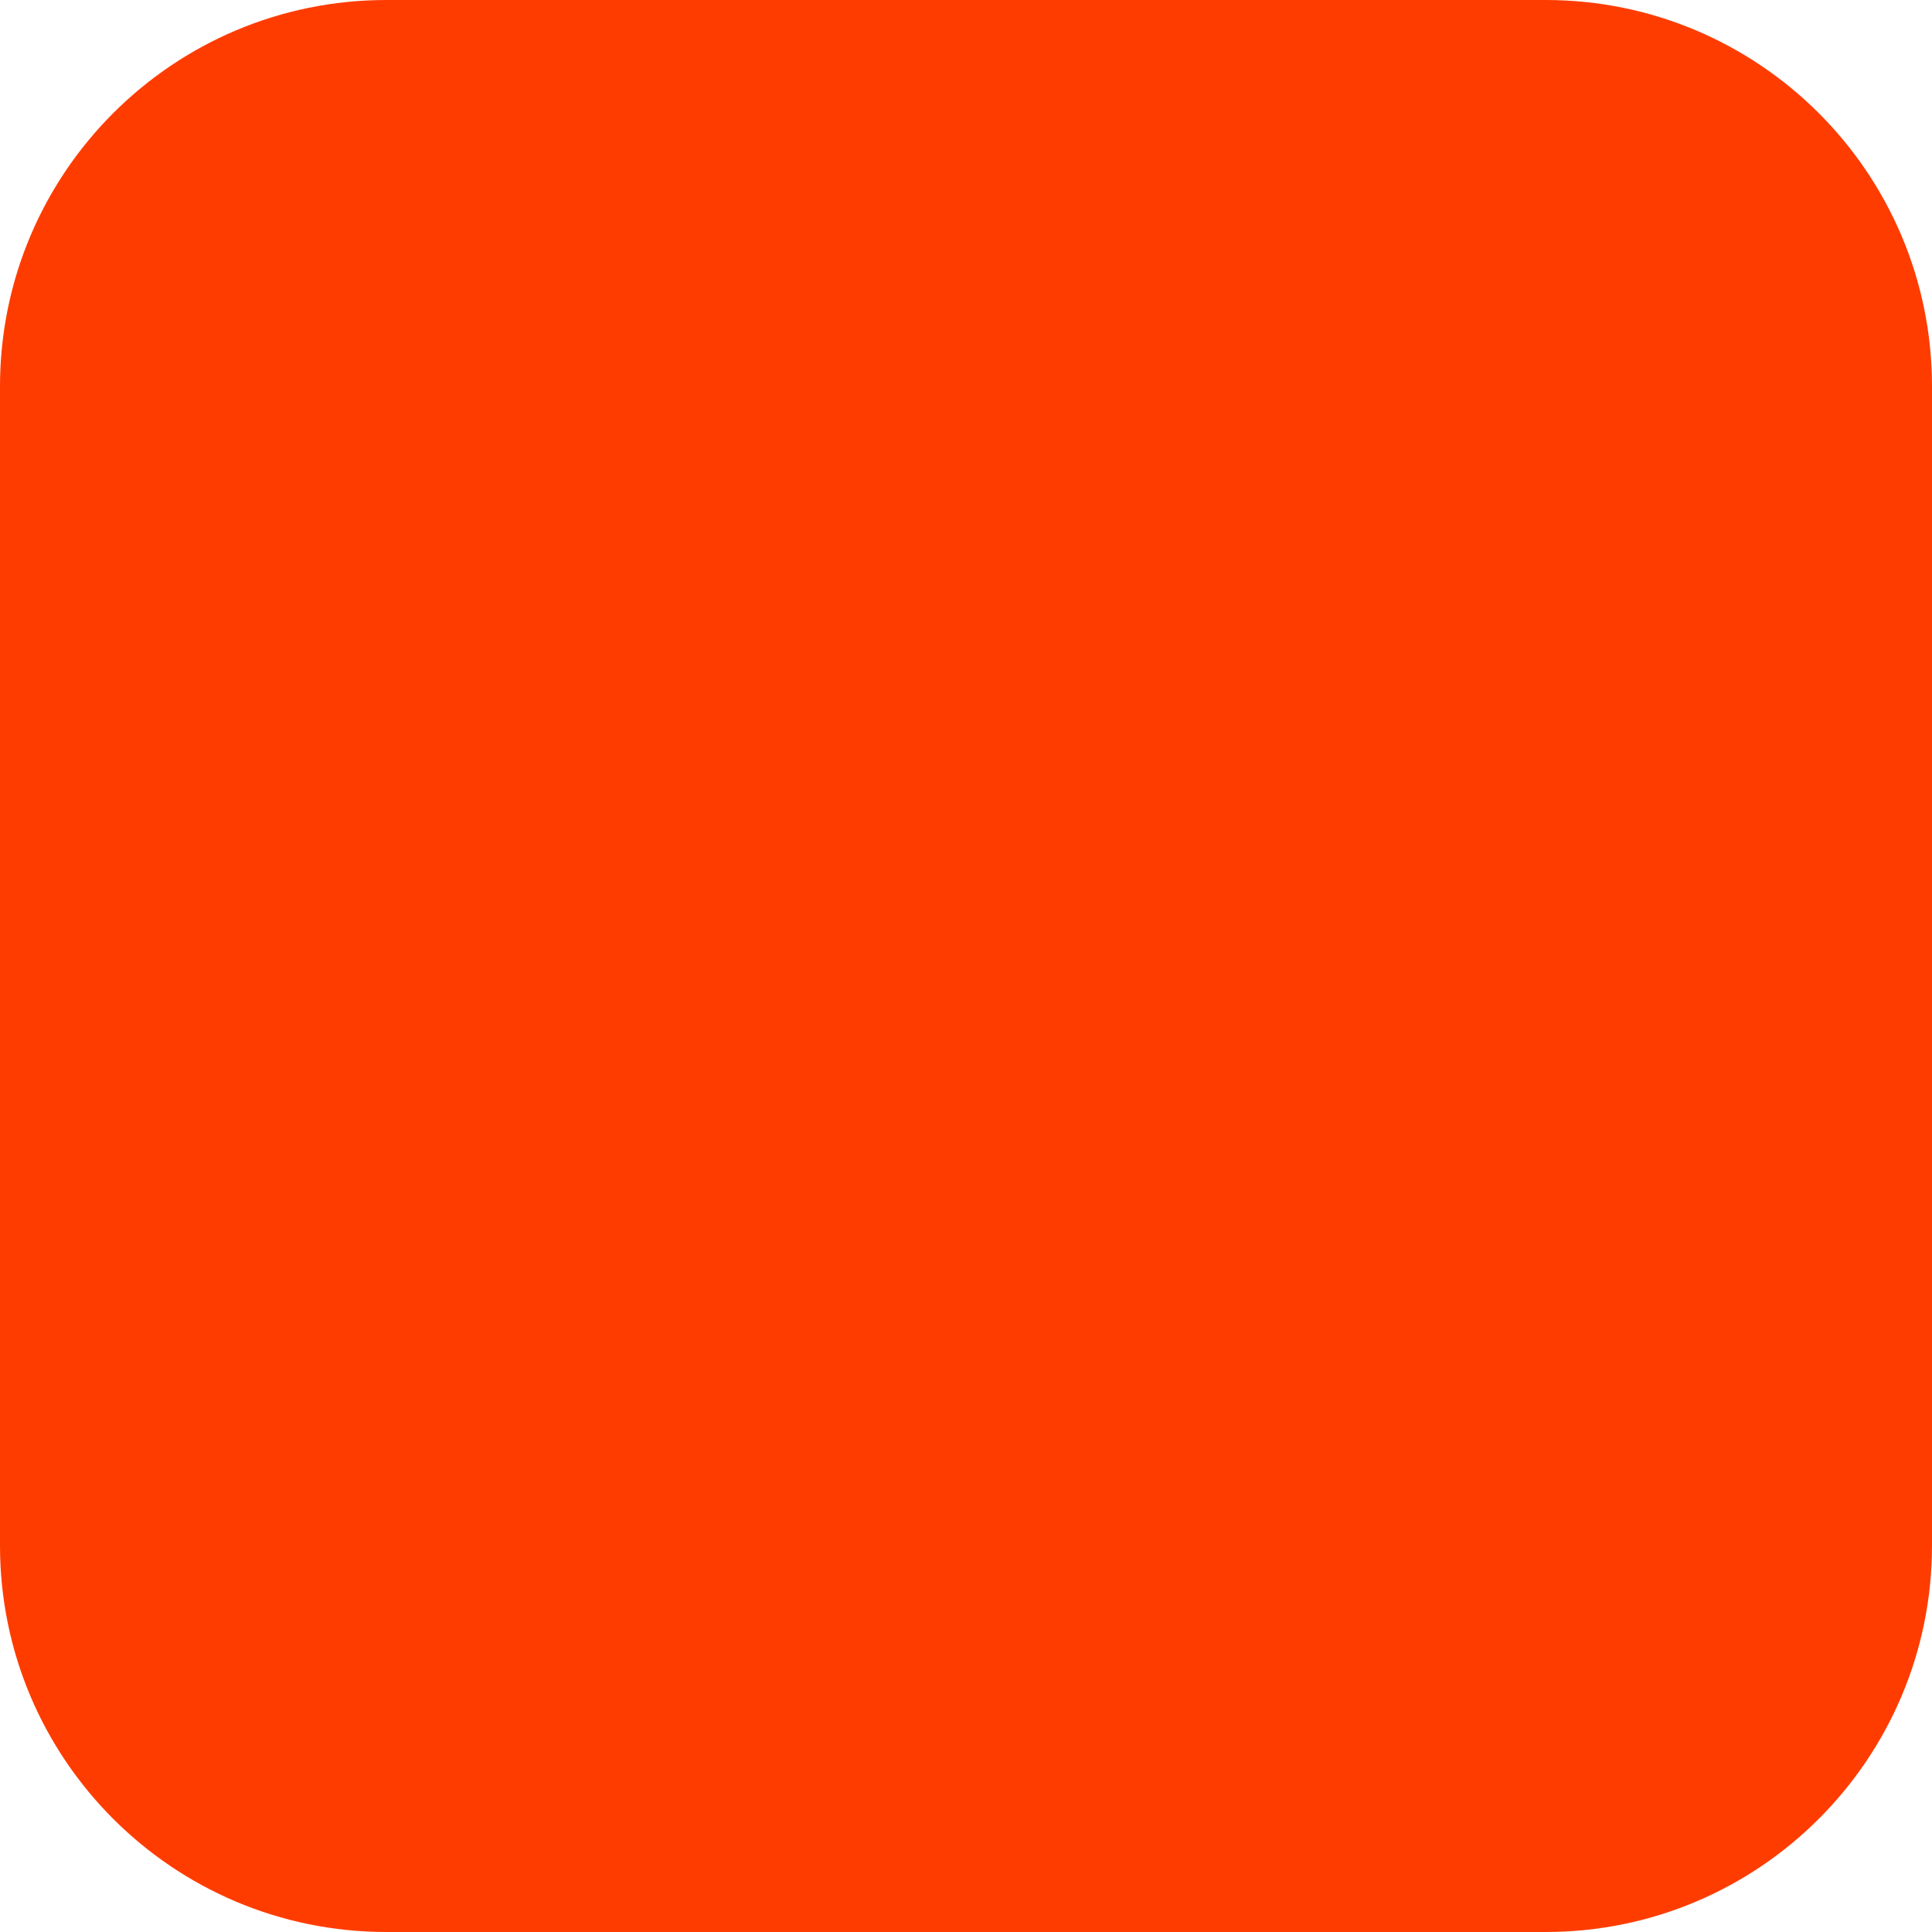
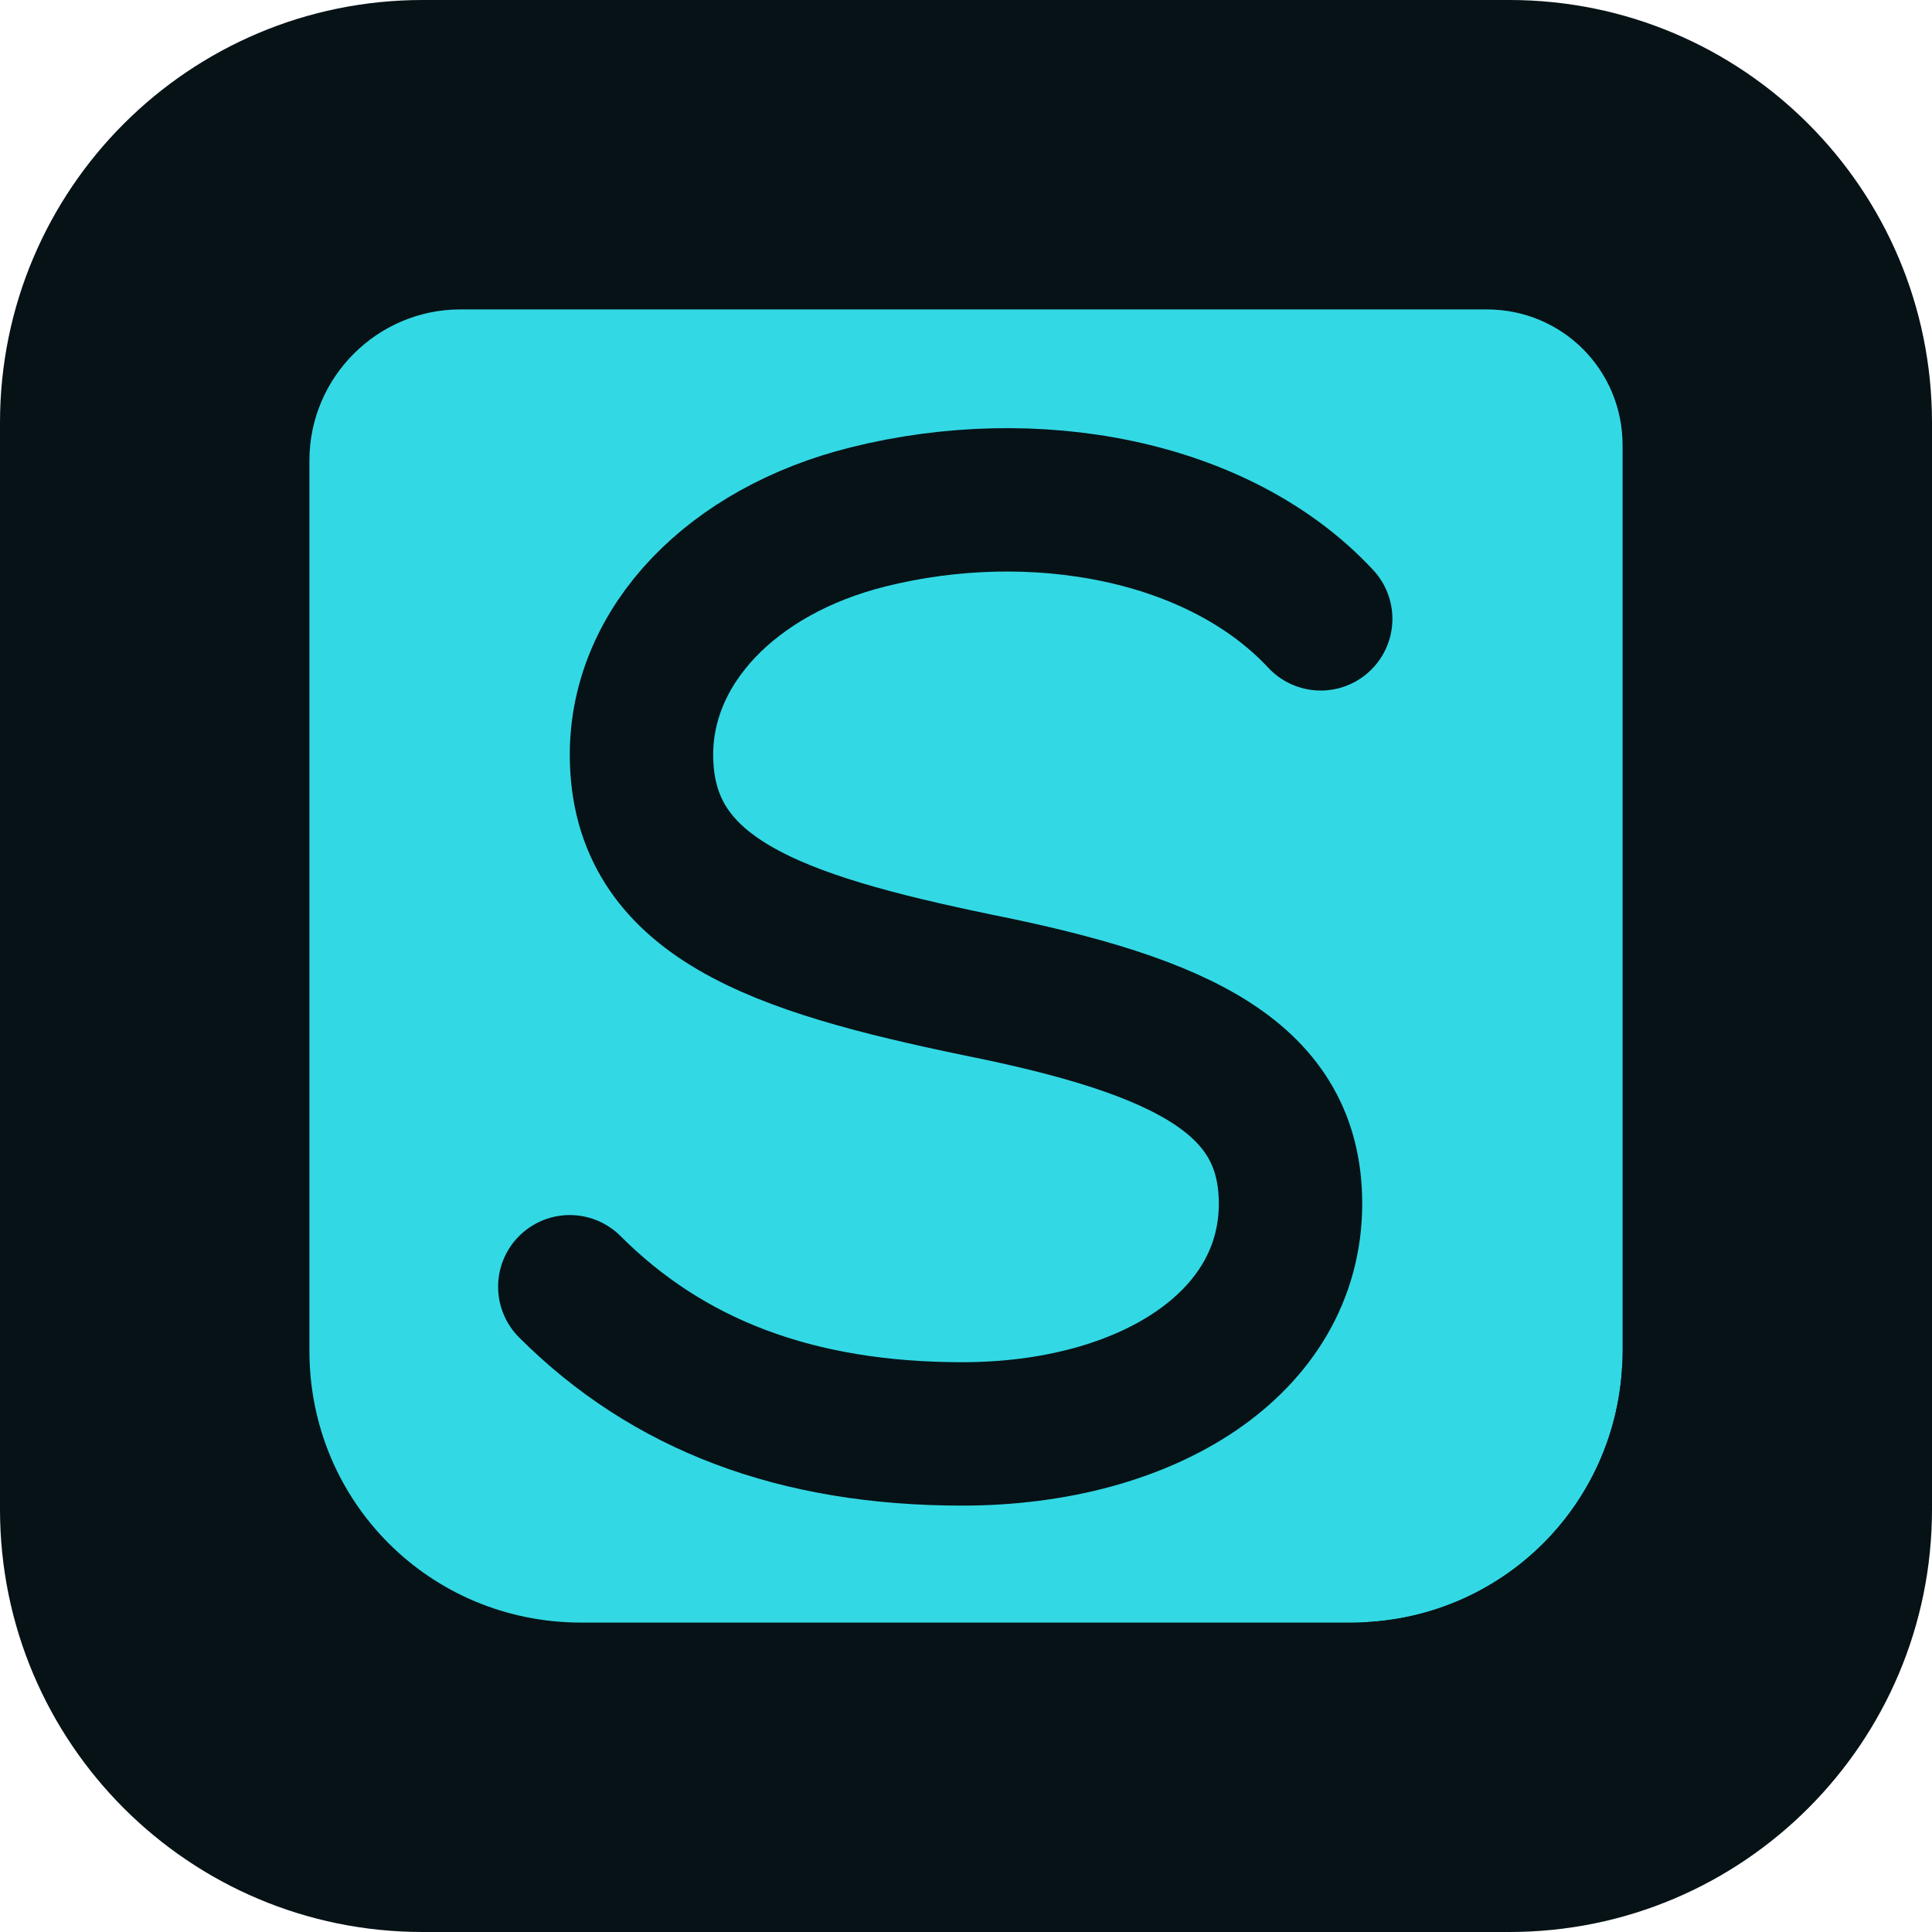
- <svg xmlns="http://www.w3.org/2000/svg" width="180" height="180" viewBox="0 0 180 180" fill="none">
-   <rect width="180" height="180" rx="36" fill="#FF3C00" />
+ <svg xmlns="http://www.w3.org/2000/svg" width="512" height="512" viewBox="0 0 512 512" fill="none">
+   <rect width="512" height="512" rx="112" fill="#071217" />
+   <path d="M122 82H394C414 82 430 98 430 118V358C430 398 398 430 358 430H154C114 430 82 398 82 358V122C82 100 100 82 122 82Z" fill="#32D9E4" />
+   <path d="M350 164C323 135 274 126 230 137C194 146 170 171 170 200C170 238 206 250 259 261C314 272 342 286 342 319C342 356 304 380 255 380C211 380 177 367 151 341" stroke="#071217" stroke-width="38" stroke-linecap="round" />
+   <path d="M394 430H358C398 430 430 398 430 358V394L394 430Z" fill="#071217" />
</svg>
